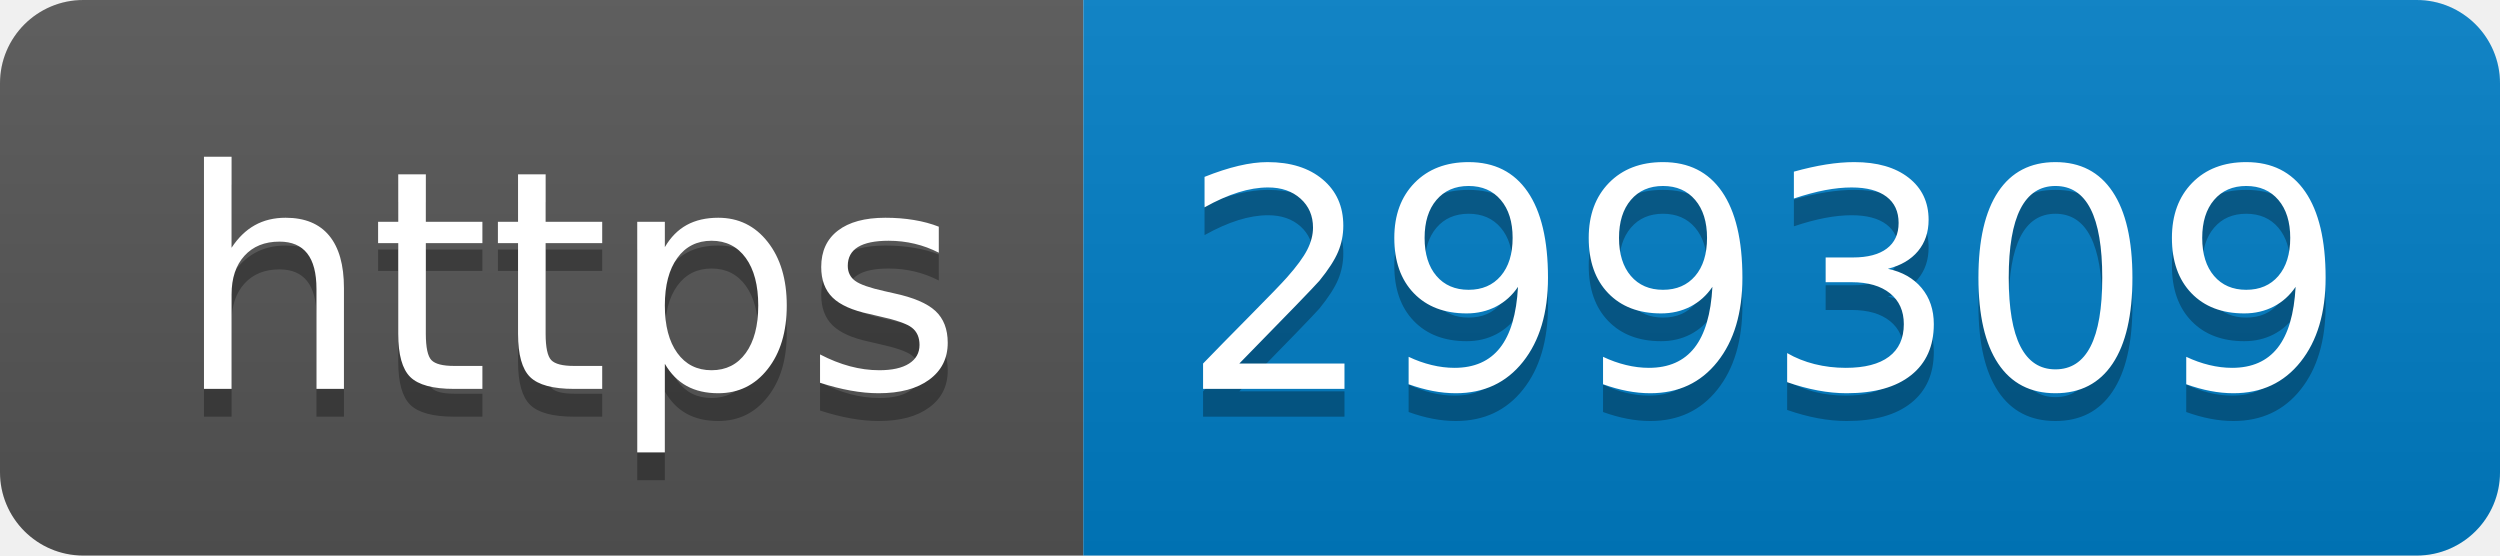
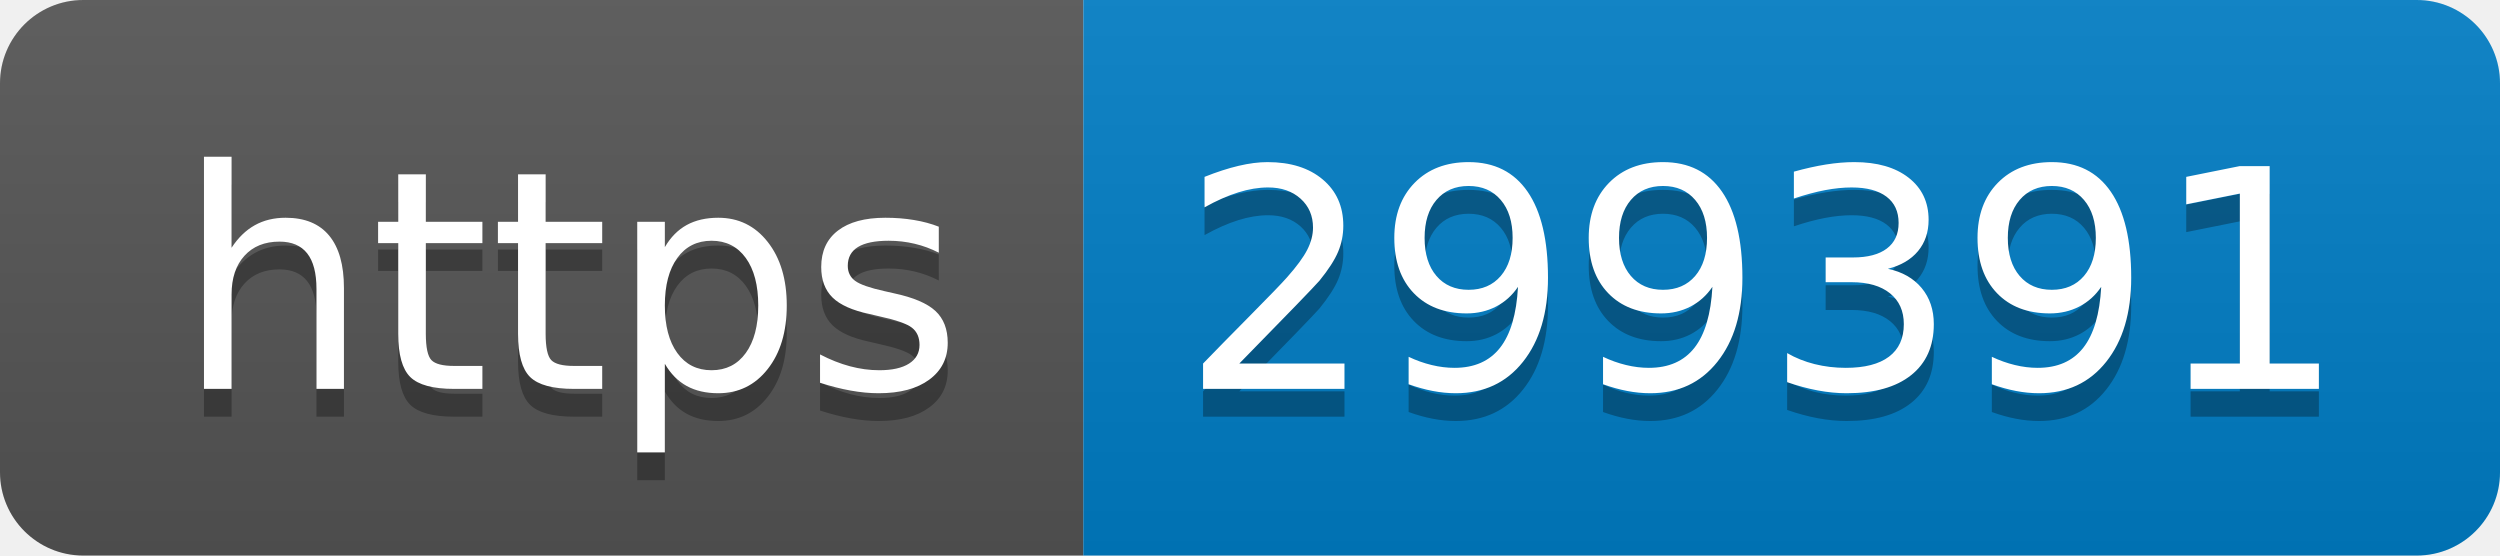
- <svg xmlns="http://www.w3.org/2000/svg" width="90" height="20" role="img" aria-label="https: 299309">
+ <svg xmlns="http://www.w3.org/2000/svg" width="90" height="20" role="img" aria-label="https: 299391">
  <linearGradient id="s" x2="0" y2="100%">
    <stop offset="0" stop-color="#bbb" stop-opacity=".1" />
    <stop offset="1" stop-opacity=".1" />
  </linearGradient>
  <clipPath id="r">
    <rect width="90" height="20" rx="3" fill="#fff" />
  </clipPath>
  <g clip-path="url(#r)">
    <rect width="39" height="20" fill="#555" />
    <rect x="39" width="51" height="20" fill="#007ec6" />
    <rect width="90" height="20" fill="url(#s)" />
  </g>
  <g fill="#fff" text-anchor="middle" font-family="Verdana,Geneva,DejaVu Sans,sans-serif" text-rendering="geometricPrecision" font-size="110">
    <text aria-hidden="true" x="205" y="150" fill="#010101" fill-opacity=".3" transform="scale(.1)" textLength="290">https</text>
    <text x="205" y="140" transform="scale(.1)" fill="#fff" textLength="290">https</text>
-     <text aria-hidden="true" x="635" y="150" fill="#010101" fill-opacity=".3" transform="scale(.1)" textLength="410">299309</text>
-     <text x="635" y="140" transform="scale(.1)" fill="#fff" textLength="410">299309</text>
+     <text aria-hidden="true" x="635" y="150" fill="#010101" fill-opacity=".3" transform="scale(.1)" textLength="410">299391</text>
+     <text x="635" y="140" transform="scale(.1)" fill="#fff" textLength="410">299391</text>
  </g>
</svg>
